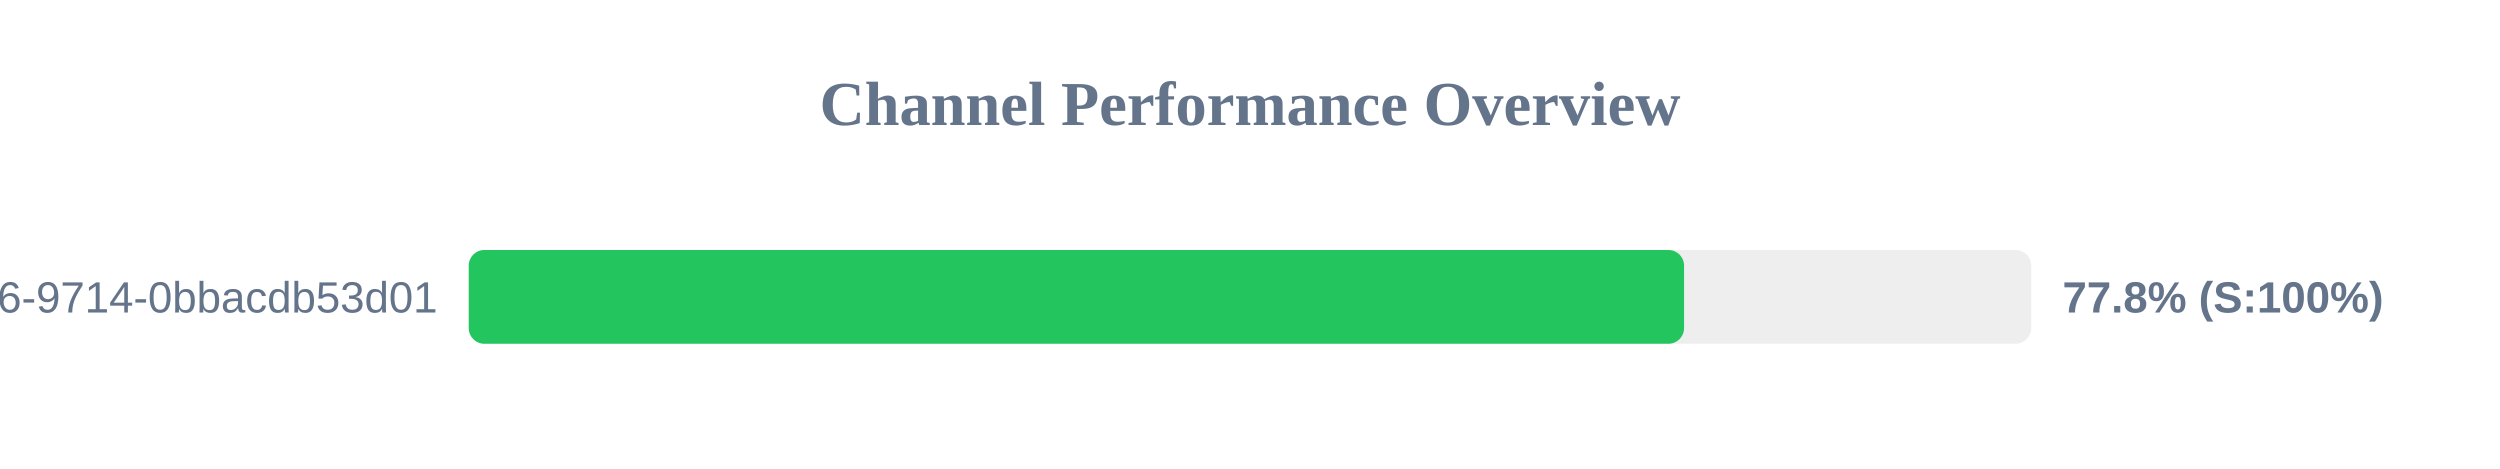
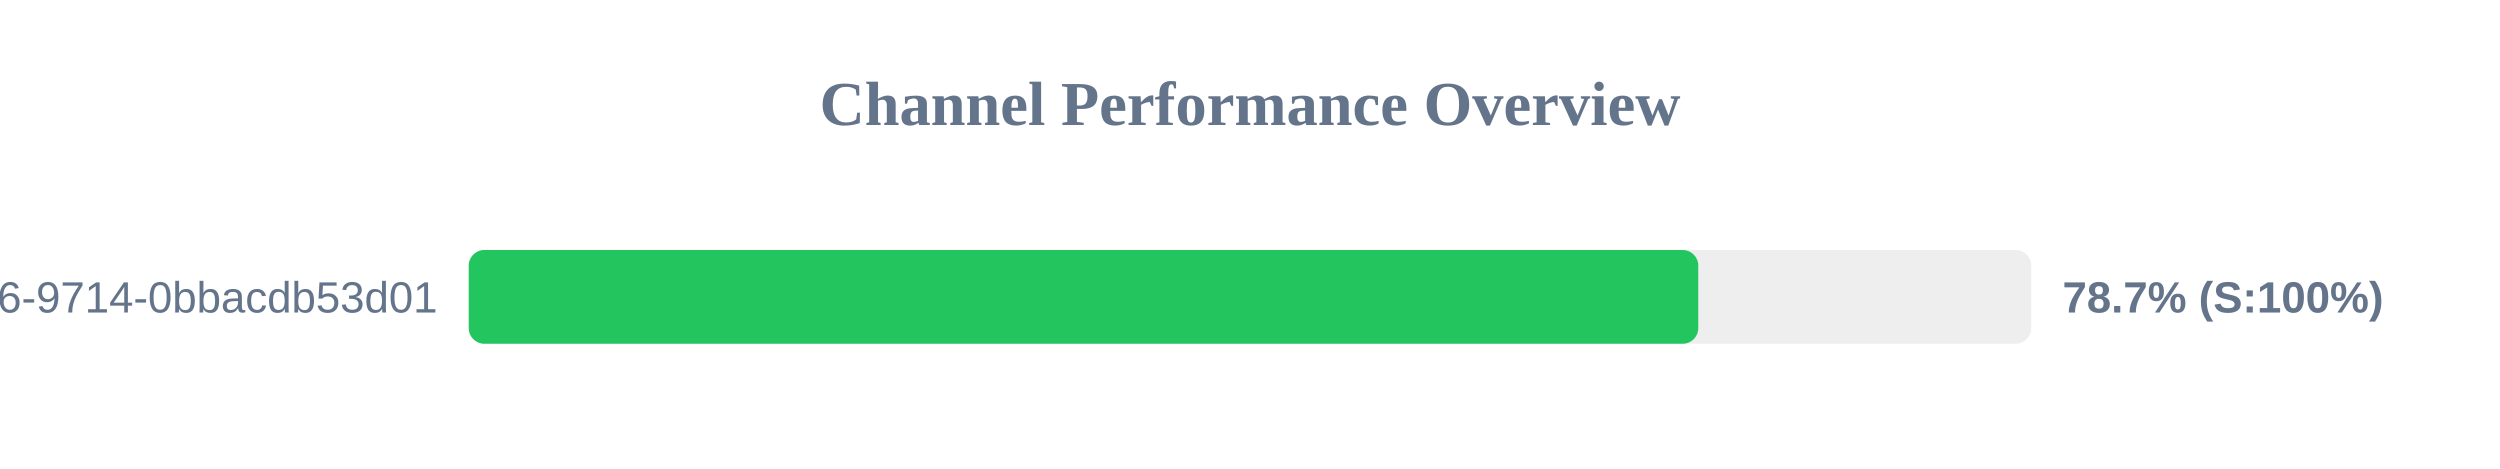
<svg xmlns="http://www.w3.org/2000/svg" width="800" height="150" version="1.1">
  <style>
        .row { font: 14px Arial; fill: #64748b; }
        .score { font: bold 14px Arial; fill: #64748b; }
    </style>
  <text x="400" y="40" text-anchor="middle" font-size="20px" font-weight="bold" fill="#64748b">Channel Performance Overview</text>
  <rect x="150" y="80" width="500" height="30" fill="#eee" rx="5" />
-   <rect x="150" y="80" width="388.9" height="30" fill="#22c55e" rx="5" />
+   <rect x="150" y="80" width="393.45" height="30" fill="#22c55e" rx="5" />
  <text x="140" y="100" text-anchor="end" class="row">?uuid=23125f6e-ec56-4c26-9714-0bbacdb53d01</text>
-   <text x="660" y="100" text-anchor="start" class="score">77.8% (S:100%)</text>
+   <text x="660" y="100" text-anchor="start" class="score">78.7% (S:100%)</text>
</svg>
